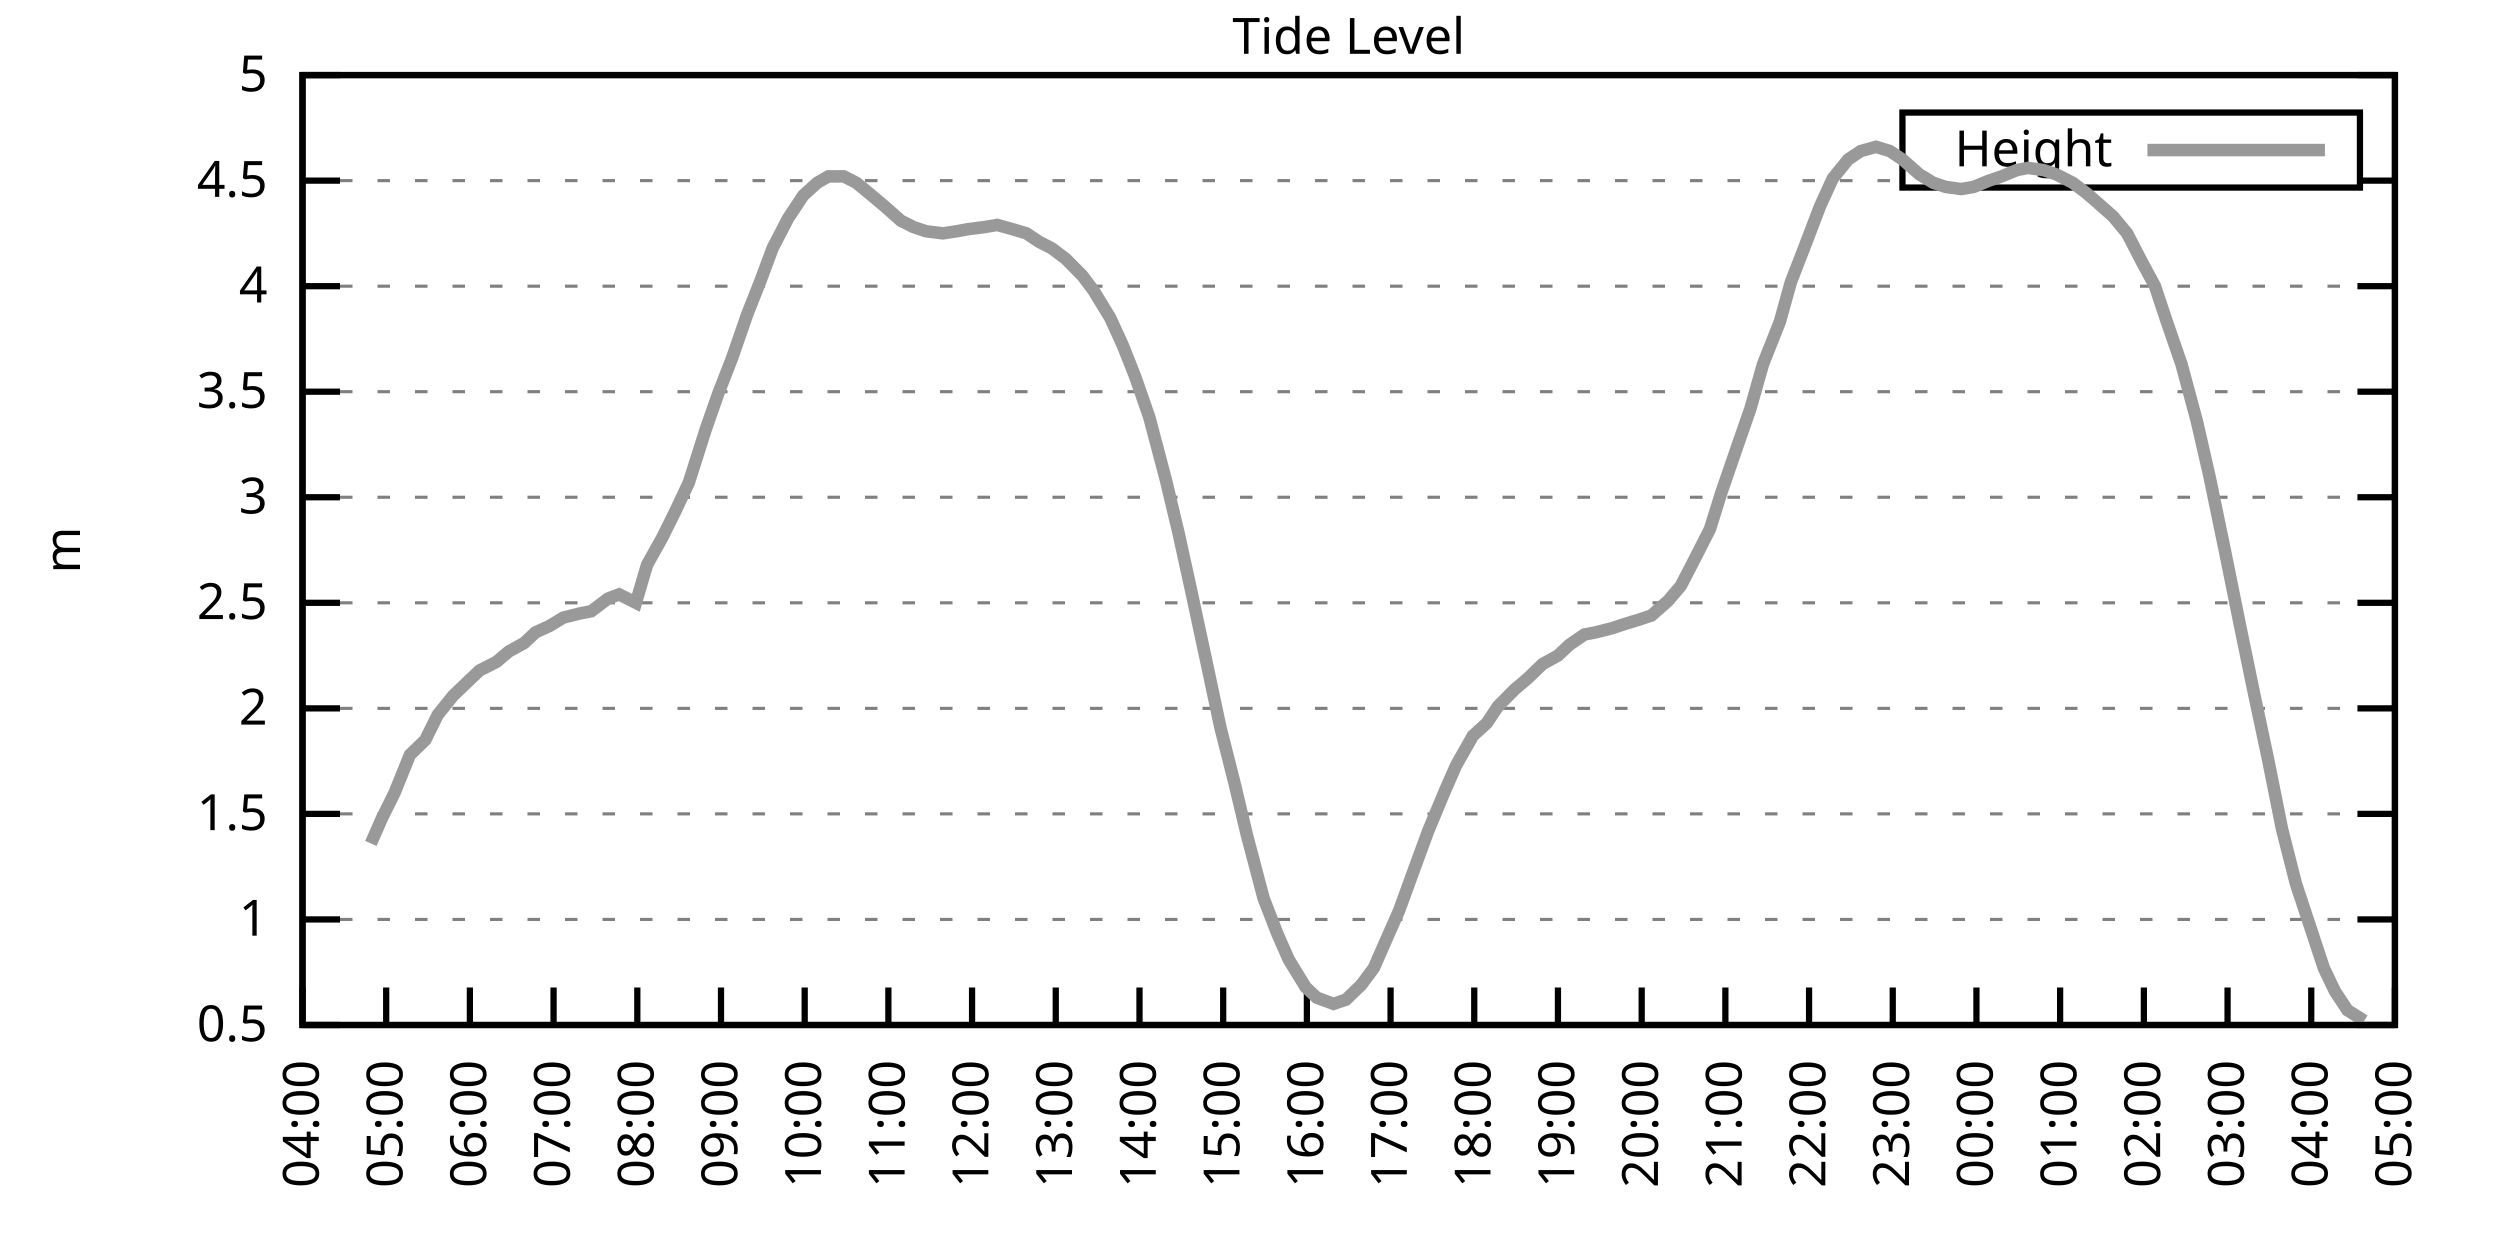
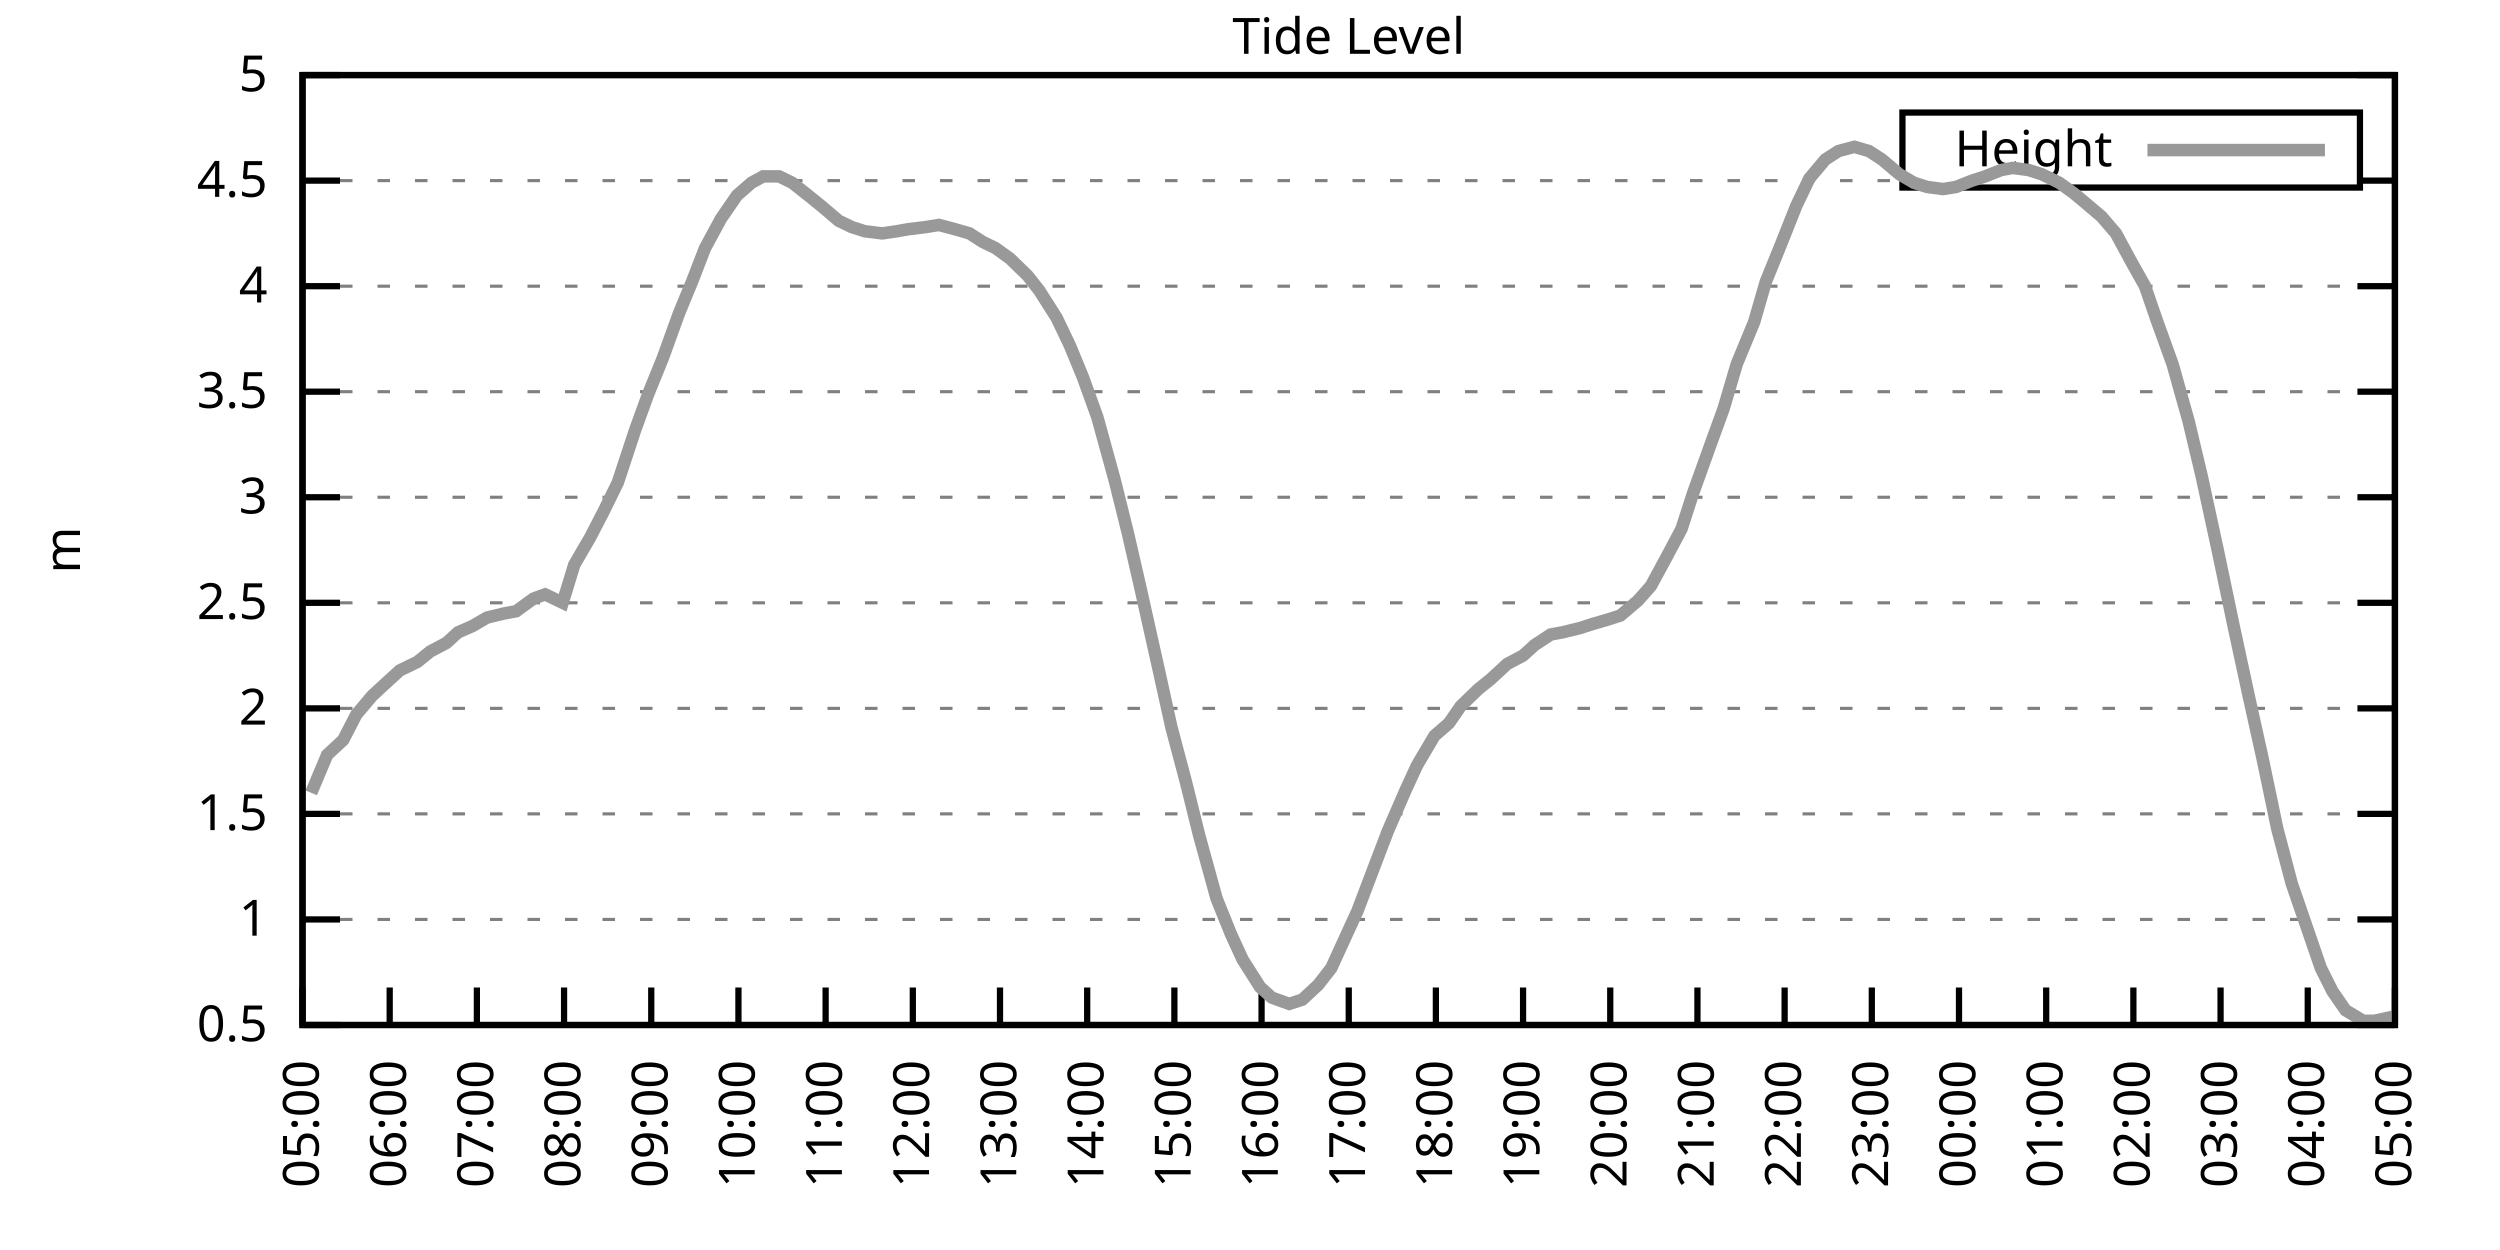
<svg xmlns="http://www.w3.org/2000/svg" xmlns:xlink="http://www.w3.org/1999/xlink" width="400" height="200" viewBox="0 0 400 200">
  <g id="gnuplot_canvas">
    <rect x="0" y="0" width="400" height="200" fill="none" />
    <defs>
      <circle id="gpDot" r="0.5" stroke-width="0.5" stroke="currentColor" />
      <path id="gpPt0" stroke-width="0.333" stroke="currentColor" d="M-1,0 h2 M0,-1 v2" />
      <path id="gpPt1" stroke-width="0.333" stroke="currentColor" d="M-1,-1 L1,1 M1,-1 L-1,1" />
      <path id="gpPt2" stroke-width="0.333" stroke="currentColor" d="M-1,0 L1,0 M0,-1 L0,1 M-1,-1 L1,1 M-1,1 L1,-1" />
      <rect id="gpPt3" stroke-width="0.333" stroke="currentColor" x="-1" y="-1" width="2" height="2" />
      <rect id="gpPt4" stroke-width="0.333" stroke="currentColor" fill="currentColor" x="-1" y="-1" width="2" height="2" />
      <circle id="gpPt5" stroke-width="0.333" stroke="currentColor" cx="0" cy="0" r="1" />
      <use xlink:href="#gpPt5" id="gpPt6" fill="currentColor" stroke="none" />
      <path id="gpPt7" stroke-width="0.333" stroke="currentColor" d="M0,-1.33 L-1.33,0.67 L1.33,0.67 z" />
      <use xlink:href="#gpPt7" id="gpPt8" fill="currentColor" stroke="none" />
      <use xlink:href="#gpPt7" id="gpPt9" stroke="currentColor" transform="rotate(180)" />
      <use xlink:href="#gpPt9" id="gpPt10" fill="currentColor" stroke="none" />
      <use xlink:href="#gpPt3" id="gpPt11" stroke="currentColor" transform="rotate(45)" />
      <use xlink:href="#gpPt11" id="gpPt12" fill="currentColor" stroke="none" />
      <path id="gpPt13" stroke-width="0.333" stroke="currentColor" d="M0,1.330 L1.265,0.411 L0.782,-1.067 L-0.782,-1.076 L-1.265,0.411 z" />
      <use xlink:href="#gpPt13" id="gpPt14" fill="currentColor" stroke="none" />
      <filter id="textbox" filterUnits="objectBoundingBox" x="0" y="0" height="1" width="1">
        <feFlood flood-color="white" flood-opacity="1" result="bgnd" />
        <feComposite in="SourceGraphic" in2="bgnd" operator="atop" />
      </filter>
      <filter id="greybox" filterUnits="objectBoundingBox" x="0" y="0" height="1" width="1">
        <feFlood flood-color="lightgrey" flood-opacity="1" result="grey" />
        <feComposite in="SourceGraphic" in2="grey" operator="atop" />
      </filter>
    </defs>
    <g fill="none" color="white" stroke="currentColor" stroke-width="1.00" stroke-linecap="butt" stroke-linejoin="miter">
</g>
    <g fill="none" color="black" stroke="currentColor" stroke-width="1.00" stroke-linecap="butt" stroke-linejoin="miter">
      <g stroke="none" shape-rendering="crispEdges">
        <polygon fill="rgb(255, 255, 255)" points="48.40,164.00 383.18,164.00 383.18,12.02 48.40,12.02 " />
      </g>
    </g>
    <g fill="none" color="black" stroke="currentColor" stroke-width="1.00" stroke-linecap="butt" stroke-linejoin="miter">
</g>
    <g fill="none" color="black" stroke="black" stroke-width="0.50" stroke-linecap="butt" stroke-linejoin="miter">
</g>
    <g fill="none" color="gray" stroke="currentColor" stroke-width="0.50" stroke-linecap="butt" stroke-linejoin="miter">
      <path stroke="gray" stroke-dasharray="2,4" class="gridline" d="M48.40,164.00 L383.19,164.00  " />
    </g>
    <g fill="none" color="gray" stroke="gray" stroke-width="1.00" stroke-linecap="butt" stroke-linejoin="miter">
</g>
    <g fill="none" color="black" stroke="currentColor" stroke-width="1.00" stroke-linecap="butt" stroke-linejoin="miter">
      <path stroke="black" d="M48.40,164.00 L54.40,164.00 M383.19,164.00 L377.19,164.00  " />
      <g transform="translate(42.80,166.60)" stroke="none" fill="black" font-family="Sans" font-size="8.00" text-anchor="end">
        <text>
          <tspan font-family="Sans"> 0.5</tspan>
        </text>
      </g>
    </g>
    <g fill="none" color="black" stroke="currentColor" stroke-width="1.00" stroke-linecap="butt" stroke-linejoin="miter">
</g>
    <g fill="none" color="black" stroke="black" stroke-width="0.50" stroke-linecap="butt" stroke-linejoin="miter">
</g>
    <g fill="none" color="gray" stroke="currentColor" stroke-width="0.50" stroke-linecap="butt" stroke-linejoin="miter">
      <path stroke="gray" stroke-dasharray="2,4" class="gridline" d="M48.40,147.11 L383.19,147.11  " />
    </g>
    <g fill="none" color="gray" stroke="gray" stroke-width="1.00" stroke-linecap="butt" stroke-linejoin="miter">
</g>
    <g fill="none" color="black" stroke="currentColor" stroke-width="1.00" stroke-linecap="butt" stroke-linejoin="miter">
      <path stroke="black" d="M48.40,147.11 L54.40,147.11 M383.19,147.11 L377.19,147.11  " />
      <g transform="translate(42.80,149.71)" stroke="none" fill="black" font-family="Sans" font-size="8.00" text-anchor="end">
        <text>
          <tspan font-family="Sans"> 1</tspan>
        </text>
      </g>
    </g>
    <g fill="none" color="black" stroke="currentColor" stroke-width="1.00" stroke-linecap="butt" stroke-linejoin="miter">
</g>
    <g fill="none" color="black" stroke="black" stroke-width="0.50" stroke-linecap="butt" stroke-linejoin="miter">
</g>
    <g fill="none" color="gray" stroke="currentColor" stroke-width="0.50" stroke-linecap="butt" stroke-linejoin="miter">
      <path stroke="gray" stroke-dasharray="2,4" class="gridline" d="M48.40,130.22 L383.19,130.22  " />
    </g>
    <g fill="none" color="gray" stroke="gray" stroke-width="1.00" stroke-linecap="butt" stroke-linejoin="miter">
</g>
    <g fill="none" color="black" stroke="currentColor" stroke-width="1.00" stroke-linecap="butt" stroke-linejoin="miter">
      <path stroke="black" d="M48.40,130.22 L54.40,130.22 M383.19,130.22 L377.19,130.22  " />
      <g transform="translate(42.80,132.82)" stroke="none" fill="black" font-family="Sans" font-size="8.00" text-anchor="end">
        <text>
          <tspan font-family="Sans"> 1.5</tspan>
        </text>
      </g>
    </g>
    <g fill="none" color="black" stroke="currentColor" stroke-width="1.00" stroke-linecap="butt" stroke-linejoin="miter">
</g>
    <g fill="none" color="black" stroke="black" stroke-width="0.50" stroke-linecap="butt" stroke-linejoin="miter">
</g>
    <g fill="none" color="gray" stroke="currentColor" stroke-width="0.50" stroke-linecap="butt" stroke-linejoin="miter">
      <path stroke="gray" stroke-dasharray="2,4" class="gridline" d="M48.40,113.34 L383.19,113.34  " />
    </g>
    <g fill="none" color="gray" stroke="gray" stroke-width="1.00" stroke-linecap="butt" stroke-linejoin="miter">
</g>
    <g fill="none" color="black" stroke="currentColor" stroke-width="1.00" stroke-linecap="butt" stroke-linejoin="miter">
      <path stroke="black" d="M48.40,113.34 L54.40,113.34 M383.19,113.34 L377.19,113.34  " />
      <g transform="translate(42.80,115.94)" stroke="none" fill="black" font-family="Sans" font-size="8.00" text-anchor="end">
        <text>
          <tspan font-family="Sans"> 2</tspan>
        </text>
      </g>
    </g>
    <g fill="none" color="black" stroke="currentColor" stroke-width="1.00" stroke-linecap="butt" stroke-linejoin="miter">
</g>
    <g fill="none" color="black" stroke="black" stroke-width="0.50" stroke-linecap="butt" stroke-linejoin="miter">
</g>
    <g fill="none" color="gray" stroke="currentColor" stroke-width="0.50" stroke-linecap="butt" stroke-linejoin="miter">
      <path stroke="gray" stroke-dasharray="2,4" class="gridline" d="M48.40,96.45 L383.19,96.45  " />
    </g>
    <g fill="none" color="gray" stroke="gray" stroke-width="1.00" stroke-linecap="butt" stroke-linejoin="miter">
</g>
    <g fill="none" color="black" stroke="currentColor" stroke-width="1.00" stroke-linecap="butt" stroke-linejoin="miter">
      <path stroke="black" d="M48.40,96.45 L54.40,96.45 M383.19,96.45 L377.19,96.45  " />
      <g transform="translate(42.80,99.05)" stroke="none" fill="black" font-family="Sans" font-size="8.00" text-anchor="end">
        <text>
          <tspan font-family="Sans"> 2.5</tspan>
        </text>
      </g>
    </g>
    <g fill="none" color="black" stroke="currentColor" stroke-width="1.00" stroke-linecap="butt" stroke-linejoin="miter">
</g>
    <g fill="none" color="black" stroke="black" stroke-width="0.50" stroke-linecap="butt" stroke-linejoin="miter">
</g>
    <g fill="none" color="gray" stroke="currentColor" stroke-width="0.50" stroke-linecap="butt" stroke-linejoin="miter">
      <path stroke="gray" stroke-dasharray="2,4" class="gridline" d="M48.40,79.56 L383.19,79.56  " />
    </g>
    <g fill="none" color="gray" stroke="gray" stroke-width="1.00" stroke-linecap="butt" stroke-linejoin="miter">
</g>
    <g fill="none" color="black" stroke="currentColor" stroke-width="1.00" stroke-linecap="butt" stroke-linejoin="miter">
      <path stroke="black" d="M48.40,79.56 L54.40,79.56 M383.19,79.56 L377.19,79.56  " />
      <g transform="translate(42.80,82.16)" stroke="none" fill="black" font-family="Sans" font-size="8.00" text-anchor="end">
        <text>
          <tspan font-family="Sans"> 3</tspan>
        </text>
      </g>
    </g>
    <g fill="none" color="black" stroke="currentColor" stroke-width="1.00" stroke-linecap="butt" stroke-linejoin="miter">
</g>
    <g fill="none" color="black" stroke="black" stroke-width="0.50" stroke-linecap="butt" stroke-linejoin="miter">
</g>
    <g fill="none" color="gray" stroke="currentColor" stroke-width="0.50" stroke-linecap="butt" stroke-linejoin="miter">
      <path stroke="gray" stroke-dasharray="2,4" class="gridline" d="M48.40,62.67 L383.19,62.67  " />
    </g>
    <g fill="none" color="gray" stroke="gray" stroke-width="1.00" stroke-linecap="butt" stroke-linejoin="miter">
</g>
    <g fill="none" color="black" stroke="currentColor" stroke-width="1.00" stroke-linecap="butt" stroke-linejoin="miter">
      <path stroke="black" d="M48.40,62.67 L54.40,62.67 M383.19,62.67 L377.19,62.67  " />
      <g transform="translate(42.80,65.27)" stroke="none" fill="black" font-family="Sans" font-size="8.00" text-anchor="end">
        <text>
          <tspan font-family="Sans"> 3.5</tspan>
        </text>
      </g>
    </g>
    <g fill="none" color="black" stroke="currentColor" stroke-width="1.00" stroke-linecap="butt" stroke-linejoin="miter">
</g>
    <g fill="none" color="black" stroke="black" stroke-width="0.50" stroke-linecap="butt" stroke-linejoin="miter">
</g>
    <g fill="none" color="gray" stroke="currentColor" stroke-width="0.50" stroke-linecap="butt" stroke-linejoin="miter">
      <path stroke="gray" stroke-dasharray="2,4" class="gridline" d="M48.40,45.79 L383.19,45.79  " />
    </g>
    <g fill="none" color="gray" stroke="gray" stroke-width="1.00" stroke-linecap="butt" stroke-linejoin="miter">
</g>
    <g fill="none" color="black" stroke="currentColor" stroke-width="1.00" stroke-linecap="butt" stroke-linejoin="miter">
      <path stroke="black" d="M48.40,45.79 L54.40,45.79 M383.19,45.79 L377.19,45.79  " />
      <g transform="translate(42.80,48.39)" stroke="none" fill="black" font-family="Sans" font-size="8.00" text-anchor="end">
        <text>
          <tspan font-family="Sans"> 4</tspan>
        </text>
      </g>
    </g>
    <g fill="none" color="black" stroke="currentColor" stroke-width="1.00" stroke-linecap="butt" stroke-linejoin="miter">
</g>
    <g fill="none" color="black" stroke="black" stroke-width="0.50" stroke-linecap="butt" stroke-linejoin="miter">
</g>
    <g fill="none" color="gray" stroke="currentColor" stroke-width="0.50" stroke-linecap="butt" stroke-linejoin="miter">
      <path stroke="gray" stroke-dasharray="2,4" class="gridline" d="M48.40,28.90 L304.39,28.90 M377.59,28.90 L383.19,28.90  " />
    </g>
    <g fill="none" color="gray" stroke="gray" stroke-width="1.00" stroke-linecap="butt" stroke-linejoin="miter">
</g>
    <g fill="none" color="black" stroke="currentColor" stroke-width="1.00" stroke-linecap="butt" stroke-linejoin="miter">
      <path stroke="black" d="M48.40,28.90 L54.40,28.90 M383.19,28.90 L377.19,28.90  " />
      <g transform="translate(42.80,31.50)" stroke="none" fill="black" font-family="Sans" font-size="8.00" text-anchor="end">
        <text>
          <tspan font-family="Sans"> 4.5</tspan>
        </text>
      </g>
    </g>
    <g fill="none" color="black" stroke="currentColor" stroke-width="1.00" stroke-linecap="butt" stroke-linejoin="miter">
</g>
    <g fill="none" color="black" stroke="black" stroke-width="0.50" stroke-linecap="butt" stroke-linejoin="miter">
</g>
    <g fill="none" color="gray" stroke="currentColor" stroke-width="0.50" stroke-linecap="butt" stroke-linejoin="miter">
      <path stroke="gray" stroke-dasharray="2,4" class="gridline" d="M48.40,12.01 L383.19,12.01  " />
    </g>
    <g fill="none" color="gray" stroke="gray" stroke-width="1.00" stroke-linecap="butt" stroke-linejoin="miter">
</g>
    <g fill="none" color="black" stroke="currentColor" stroke-width="1.00" stroke-linecap="butt" stroke-linejoin="miter">
      <path stroke="black" d="M48.40,12.01 L54.40,12.01 M383.19,12.01 L377.19,12.01  " />
      <g transform="translate(42.80,14.61)" stroke="none" fill="black" font-family="Sans" font-size="8.00" text-anchor="end">
        <text>
          <tspan font-family="Sans"> 5</tspan>
        </text>
      </g>
    </g>
    <g fill="none" color="black" stroke="currentColor" stroke-width="1.00" stroke-linecap="butt" stroke-linejoin="miter">
      <path stroke="black" d="M48.40,164.00 L48.40,158.00  " />
      <g transform="translate(51.00,169.60) rotate(270.00)" stroke="none" fill="black" font-family="Sans" font-size="8.00" text-anchor="end">
        <text>
-           <tspan font-family="Sans">04:00</tspan>
-         </text>
-       </g>
-     </g>
-     <g fill="none" color="black" stroke="currentColor" stroke-width="1.00" stroke-linecap="butt" stroke-linejoin="miter">
-       <path stroke="black" d="M61.79,164.00 L61.79,158.00  " />
-       <g transform="translate(64.39,169.60) rotate(270.00)" stroke="none" fill="black" font-family="Sans" font-size="8.00" text-anchor="end">
-         <text>
          <tspan font-family="Sans">05:00</tspan>
        </text>
      </g>
    </g>
    <g fill="none" color="black" stroke="currentColor" stroke-width="1.00" stroke-linecap="butt" stroke-linejoin="miter">
-       <path stroke="black" d="M75.18,164.00 L75.18,158.00  " />
-       <g transform="translate(77.78,169.60) rotate(270.00)" stroke="none" fill="black" font-family="Sans" font-size="8.00" text-anchor="end">
+       <path stroke="black" d="M62.35,164.00 L62.35,158.00  " />
+       <g transform="translate(64.95,169.60) rotate(270.00)" stroke="none" fill="black" font-family="Sans" font-size="8.00" text-anchor="end">
        <text>
          <tspan font-family="Sans">06:00</tspan>
        </text>
      </g>
    </g>
    <g fill="none" color="black" stroke="currentColor" stroke-width="1.00" stroke-linecap="butt" stroke-linejoin="miter">
-       <path stroke="black" d="M88.57,164.00 L88.57,158.00  " />
-       <g transform="translate(91.17,169.60) rotate(270.00)" stroke="none" fill="black" font-family="Sans" font-size="8.00" text-anchor="end">
+       <path stroke="black" d="M76.30,164.00 L76.30,158.00  " />
+       <g transform="translate(78.90,169.60) rotate(270.00)" stroke="none" fill="black" font-family="Sans" font-size="8.00" text-anchor="end">
        <text>
          <tspan font-family="Sans">07:00</tspan>
        </text>
      </g>
    </g>
    <g fill="none" color="black" stroke="currentColor" stroke-width="1.00" stroke-linecap="butt" stroke-linejoin="miter">
-       <path stroke="black" d="M101.97,164.00 L101.97,158.00  " />
-       <g transform="translate(104.57,169.60) rotate(270.00)" stroke="none" fill="black" font-family="Sans" font-size="8.00" text-anchor="end">
+       <path stroke="black" d="M90.25,164.00 L90.25,158.00  " />
+       <g transform="translate(92.85,169.60) rotate(270.00)" stroke="none" fill="black" font-family="Sans" font-size="8.00" text-anchor="end">
        <text>
          <tspan font-family="Sans">08:00</tspan>
        </text>
      </g>
    </g>
    <g fill="none" color="black" stroke="currentColor" stroke-width="1.00" stroke-linecap="butt" stroke-linejoin="miter">
-       <path stroke="black" d="M115.36,164.00 L115.36,158.00  " />
-       <g transform="translate(117.96,169.60) rotate(270.00)" stroke="none" fill="black" font-family="Sans" font-size="8.00" text-anchor="end">
+       <path stroke="black" d="M104.20,164.00 L104.20,158.00  " />
+       <g transform="translate(106.80,169.60) rotate(270.00)" stroke="none" fill="black" font-family="Sans" font-size="8.00" text-anchor="end">
        <text>
          <tspan font-family="Sans">09:00</tspan>
        </text>
      </g>
    </g>
    <g fill="none" color="black" stroke="currentColor" stroke-width="1.00" stroke-linecap="butt" stroke-linejoin="miter">
-       <path stroke="black" d="M128.75,164.00 L128.75,158.00  " />
-       <g transform="translate(131.35,169.60) rotate(270.00)" stroke="none" fill="black" font-family="Sans" font-size="8.00" text-anchor="end">
+       <path stroke="black" d="M118.15,164.00 L118.15,158.00  " />
+       <g transform="translate(120.75,169.60) rotate(270.00)" stroke="none" fill="black" font-family="Sans" font-size="8.00" text-anchor="end">
        <text>
          <tspan font-family="Sans">10:00</tspan>
        </text>
      </g>
    </g>
    <g fill="none" color="black" stroke="currentColor" stroke-width="1.00" stroke-linecap="butt" stroke-linejoin="miter">
-       <path stroke="black" d="M142.14,164.00 L142.14,158.00  " />
-       <g transform="translate(144.74,169.60) rotate(270.00)" stroke="none" fill="black" font-family="Sans" font-size="8.00" text-anchor="end">
+       <path stroke="black" d="M132.10,164.00 L132.10,158.00  " />
+       <g transform="translate(134.70,169.60) rotate(270.00)" stroke="none" fill="black" font-family="Sans" font-size="8.00" text-anchor="end">
        <text>
          <tspan font-family="Sans">11:00</tspan>
        </text>
      </g>
    </g>
    <g fill="none" color="black" stroke="currentColor" stroke-width="1.00" stroke-linecap="butt" stroke-linejoin="miter">
-       <path stroke="black" d="M155.53,164.00 L155.53,158.00  " />
-       <g transform="translate(158.13,169.60) rotate(270.00)" stroke="none" fill="black" font-family="Sans" font-size="8.00" text-anchor="end">
+       <path stroke="black" d="M146.05,164.00 L146.05,158.00  " />
+       <g transform="translate(148.65,169.60) rotate(270.00)" stroke="none" fill="black" font-family="Sans" font-size="8.00" text-anchor="end">
        <text>
          <tspan font-family="Sans">12:00</tspan>
        </text>
      </g>
    </g>
    <g fill="none" color="black" stroke="currentColor" stroke-width="1.00" stroke-linecap="butt" stroke-linejoin="miter">
-       <path stroke="black" d="M168.92,164.00 L168.92,158.00  " />
-       <g transform="translate(171.52,169.60) rotate(270.00)" stroke="none" fill="black" font-family="Sans" font-size="8.00" text-anchor="end">
+       <path stroke="black" d="M160.00,164.00 L160.00,158.00  " />
+       <g transform="translate(162.60,169.60) rotate(270.00)" stroke="none" fill="black" font-family="Sans" font-size="8.00" text-anchor="end">
        <text>
          <tspan font-family="Sans">13:00</tspan>
        </text>
      </g>
    </g>
    <g fill="none" color="black" stroke="currentColor" stroke-width="1.00" stroke-linecap="butt" stroke-linejoin="miter">
-       <path stroke="black" d="M182.32,164.00 L182.32,158.00  " />
-       <g transform="translate(184.92,169.60) rotate(270.00)" stroke="none" fill="black" font-family="Sans" font-size="8.00" text-anchor="end">
+       <path stroke="black" d="M173.95,164.00 L173.95,158.00  " />
+       <g transform="translate(176.55,169.60) rotate(270.00)" stroke="none" fill="black" font-family="Sans" font-size="8.00" text-anchor="end">
        <text>
          <tspan font-family="Sans">14:00</tspan>
        </text>
      </g>
    </g>
    <g fill="none" color="black" stroke="currentColor" stroke-width="1.00" stroke-linecap="butt" stroke-linejoin="miter">
-       <path stroke="black" d="M195.71,164.00 L195.71,158.00  " />
-       <g transform="translate(198.31,169.60) rotate(270.00)" stroke="none" fill="black" font-family="Sans" font-size="8.00" text-anchor="end">
+       <path stroke="black" d="M187.90,164.00 L187.90,158.00  " />
+       <g transform="translate(190.50,169.60) rotate(270.00)" stroke="none" fill="black" font-family="Sans" font-size="8.00" text-anchor="end">
        <text>
          <tspan font-family="Sans">15:00</tspan>
        </text>
      </g>
    </g>
    <g fill="none" color="black" stroke="currentColor" stroke-width="1.00" stroke-linecap="butt" stroke-linejoin="miter">
-       <path stroke="black" d="M209.10,164.00 L209.10,158.00  " />
-       <g transform="translate(211.70,169.60) rotate(270.00)" stroke="none" fill="black" font-family="Sans" font-size="8.00" text-anchor="end">
+       <path stroke="black" d="M201.85,164.00 L201.85,158.00  " />
+       <g transform="translate(204.45,169.60) rotate(270.00)" stroke="none" fill="black" font-family="Sans" font-size="8.00" text-anchor="end">
        <text>
          <tspan font-family="Sans">16:00</tspan>
        </text>
      </g>
    </g>
    <g fill="none" color="black" stroke="currentColor" stroke-width="1.00" stroke-linecap="butt" stroke-linejoin="miter">
-       <path stroke="black" d="M222.49,164.00 L222.49,158.00  " />
-       <g transform="translate(225.09,169.60) rotate(270.00)" stroke="none" fill="black" font-family="Sans" font-size="8.00" text-anchor="end">
+       <path stroke="black" d="M215.80,164.00 L215.80,158.00  " />
+       <g transform="translate(218.40,169.60) rotate(270.00)" stroke="none" fill="black" font-family="Sans" font-size="8.00" text-anchor="end">
        <text>
          <tspan font-family="Sans">17:00</tspan>
        </text>
      </g>
    </g>
    <g fill="none" color="black" stroke="currentColor" stroke-width="1.00" stroke-linecap="butt" stroke-linejoin="miter">
-       <path stroke="black" d="M235.88,164.00 L235.88,158.00  " />
-       <g transform="translate(238.48,169.60) rotate(270.00)" stroke="none" fill="black" font-family="Sans" font-size="8.00" text-anchor="end">
+       <path stroke="black" d="M229.74,164.00 L229.74,158.00  " />
+       <g transform="translate(232.34,169.60) rotate(270.00)" stroke="none" fill="black" font-family="Sans" font-size="8.00" text-anchor="end">
        <text>
          <tspan font-family="Sans">18:00</tspan>
        </text>
      </g>
    </g>
    <g fill="none" color="black" stroke="currentColor" stroke-width="1.00" stroke-linecap="butt" stroke-linejoin="miter">
-       <path stroke="black" d="M249.27,164.00 L249.27,158.00  " />
-       <g transform="translate(251.87,169.60) rotate(270.00)" stroke="none" fill="black" font-family="Sans" font-size="8.00" text-anchor="end">
+       <path stroke="black" d="M243.69,164.00 L243.69,158.00  " />
+       <g transform="translate(246.29,169.60) rotate(270.00)" stroke="none" fill="black" font-family="Sans" font-size="8.00" text-anchor="end">
        <text>
          <tspan font-family="Sans">19:00</tspan>
        </text>
      </g>
    </g>
    <g fill="none" color="black" stroke="currentColor" stroke-width="1.00" stroke-linecap="butt" stroke-linejoin="miter">
-       <path stroke="black" d="M262.67,164.00 L262.67,158.00  " />
-       <g transform="translate(265.27,169.60) rotate(270.00)" stroke="none" fill="black" font-family="Sans" font-size="8.00" text-anchor="end">
+       <path stroke="black" d="M257.64,164.00 L257.64,158.00  " />
+       <g transform="translate(260.24,169.60) rotate(270.00)" stroke="none" fill="black" font-family="Sans" font-size="8.00" text-anchor="end">
        <text>
          <tspan font-family="Sans">20:00</tspan>
        </text>
      </g>
    </g>
    <g fill="none" color="black" stroke="currentColor" stroke-width="1.00" stroke-linecap="butt" stroke-linejoin="miter">
-       <path stroke="black" d="M276.06,164.00 L276.06,158.00  " />
-       <g transform="translate(278.66,169.60) rotate(270.00)" stroke="none" fill="black" font-family="Sans" font-size="8.00" text-anchor="end">
+       <path stroke="black" d="M271.59,164.00 L271.59,158.00  " />
+       <g transform="translate(274.19,169.60) rotate(270.00)" stroke="none" fill="black" font-family="Sans" font-size="8.00" text-anchor="end">
        <text>
          <tspan font-family="Sans">21:00</tspan>
        </text>
      </g>
    </g>
    <g fill="none" color="black" stroke="currentColor" stroke-width="1.00" stroke-linecap="butt" stroke-linejoin="miter">
-       <path stroke="black" d="M289.45,164.00 L289.45,158.00  " />
-       <g transform="translate(292.05,169.60) rotate(270.00)" stroke="none" fill="black" font-family="Sans" font-size="8.00" text-anchor="end">
+       <path stroke="black" d="M285.54,164.00 L285.54,158.00  " />
+       <g transform="translate(288.14,169.60) rotate(270.00)" stroke="none" fill="black" font-family="Sans" font-size="8.00" text-anchor="end">
        <text>
          <tspan font-family="Sans">22:00</tspan>
        </text>
      </g>
    </g>
    <g fill="none" color="black" stroke="currentColor" stroke-width="1.00" stroke-linecap="butt" stroke-linejoin="miter">
-       <path stroke="black" d="M302.84,164.00 L302.84,158.00  " />
-       <g transform="translate(305.44,169.60) rotate(270.00)" stroke="none" fill="black" font-family="Sans" font-size="8.00" text-anchor="end">
+       <path stroke="black" d="M299.49,164.00 L299.49,158.00  " />
+       <g transform="translate(302.09,169.60) rotate(270.00)" stroke="none" fill="black" font-family="Sans" font-size="8.00" text-anchor="end">
        <text>
          <tspan font-family="Sans">23:00</tspan>
        </text>
      </g>
    </g>
    <g fill="none" color="black" stroke="currentColor" stroke-width="1.00" stroke-linecap="butt" stroke-linejoin="miter">
-       <path stroke="black" d="M316.23,164.00 L316.23,158.00  " />
-       <g transform="translate(318.83,169.60) rotate(270.00)" stroke="none" fill="black" font-family="Sans" font-size="8.00" text-anchor="end">
+       <path stroke="black" d="M313.44,164.00 L313.44,158.00  " />
+       <g transform="translate(316.04,169.60) rotate(270.00)" stroke="none" fill="black" font-family="Sans" font-size="8.00" text-anchor="end">
        <text>
          <tspan font-family="Sans">00:00</tspan>
        </text>
      </g>
    </g>
    <g fill="none" color="black" stroke="currentColor" stroke-width="1.00" stroke-linecap="butt" stroke-linejoin="miter">
-       <path stroke="black" d="M329.62,164.00 L329.62,158.00  " />
-       <g transform="translate(332.22,169.60) rotate(270.00)" stroke="none" fill="black" font-family="Sans" font-size="8.00" text-anchor="end">
+       <path stroke="black" d="M327.39,164.00 L327.39,158.00  " />
+       <g transform="translate(329.99,169.60) rotate(270.00)" stroke="none" fill="black" font-family="Sans" font-size="8.00" text-anchor="end">
        <text>
          <tspan font-family="Sans">01:00</tspan>
        </text>
      </g>
    </g>
    <g fill="none" color="black" stroke="currentColor" stroke-width="1.00" stroke-linecap="butt" stroke-linejoin="miter">
-       <path stroke="black" d="M343.02,164.00 L343.02,158.00  " />
-       <g transform="translate(345.62,169.60) rotate(270.00)" stroke="none" fill="black" font-family="Sans" font-size="8.00" text-anchor="end">
+       <path stroke="black" d="M341.34,164.00 L341.34,158.00  " />
+       <g transform="translate(343.94,169.60) rotate(270.00)" stroke="none" fill="black" font-family="Sans" font-size="8.00" text-anchor="end">
        <text>
          <tspan font-family="Sans">02:00</tspan>
        </text>
      </g>
    </g>
    <g fill="none" color="black" stroke="currentColor" stroke-width="1.00" stroke-linecap="butt" stroke-linejoin="miter">
-       <path stroke="black" d="M356.41,164.00 L356.41,158.00  " />
-       <g transform="translate(359.01,169.60) rotate(270.00)" stroke="none" fill="black" font-family="Sans" font-size="8.00" text-anchor="end">
+       <path stroke="black" d="M355.29,164.00 L355.29,158.00  " />
+       <g transform="translate(357.89,169.60) rotate(270.00)" stroke="none" fill="black" font-family="Sans" font-size="8.00" text-anchor="end">
        <text>
          <tspan font-family="Sans">03:00</tspan>
        </text>
      </g>
    </g>
    <g fill="none" color="black" stroke="currentColor" stroke-width="1.00" stroke-linecap="butt" stroke-linejoin="miter">
-       <path stroke="black" d="M369.80,164.00 L369.80,158.00  " />
-       <g transform="translate(372.40,169.60) rotate(270.00)" stroke="none" fill="black" font-family="Sans" font-size="8.00" text-anchor="end">
+       <path stroke="black" d="M369.24,164.00 L369.24,158.00  " />
+       <g transform="translate(371.84,169.60) rotate(270.00)" stroke="none" fill="black" font-family="Sans" font-size="8.00" text-anchor="end">
        <text>
          <tspan font-family="Sans">04:00</tspan>
        </text>
      </g>
    </g>
    <g fill="none" color="black" stroke="currentColor" stroke-width="1.00" stroke-linecap="butt" stroke-linejoin="miter">
      <path stroke="black" d="M383.19,164.00 L383.19,158.00  " />
      <g transform="translate(385.79,169.60) rotate(270.00)" stroke="none" fill="black" font-family="Sans" font-size="8.00" text-anchor="end">
        <text>
          <tspan font-family="Sans">05:00</tspan>
        </text>
      </g>
    </g>
    <g fill="none" color="black" stroke="currentColor" stroke-width="1.00" stroke-linecap="butt" stroke-linejoin="miter">
</g>
    <g fill="none" color="black" stroke="currentColor" stroke-width="1.00" stroke-linecap="butt" stroke-linejoin="miter">
      <path stroke="black" d="M48.40,12.01 L48.40,164.00 L383.19,164.00 L383.19,12.01 L48.40,12.01 Z  " />
    </g>
    <g fill="none" color="black" stroke="currentColor" stroke-width="1.00" stroke-linecap="butt" stroke-linejoin="miter">
</g>
    <g fill="none" color="black" stroke="currentColor" stroke-width="1.00" stroke-linecap="butt" stroke-linejoin="miter">
      <path stroke="black" d="M304.39,30.01 L304.39,18.01 L377.59,18.01 L377.59,30.01 L304.39,30.01 Z  " />
    </g>
    <g id="Tide_level_plot_1">
      <g fill="none" color="white" stroke="black" stroke-width="2.00" stroke-linecap="butt" stroke-linejoin="miter">
</g>
      <g fill="none" color="black" stroke="currentColor" stroke-width="2.00" stroke-linecap="butt" stroke-linejoin="miter">
        <g transform="translate(337.99,26.61)" stroke="none" fill="black" font-family="Sans" font-size="8.00" text-anchor="end">
          <text>
            <tspan font-family="Sans">Height</tspan>
          </text>
        </g>
      </g>
      <g fill="none" color="black" stroke="currentColor" stroke-width="2.00" stroke-linecap="butt" stroke-linejoin="miter">
-         <path stroke="rgb(153, 153, 153)" d="M343.59,24.01 L371.99,24.01 M59.34,134.95 L61.12,130.90 L63.13,126.85 L65.59,120.77 L68.04,118.40 L70.05,114.35   L72.50,111.31 L74.96,108.95 L76.75,107.26 L79.42,105.91 L81.43,104.22 L83.89,102.87 L85.67,101.18 L87.91,100.16   L90.14,98.81 L92.82,98.14 L94.60,97.80 L97.28,95.77 L99.06,95.10 L101.74,96.45 L103.53,90.37 L105.98,85.98   L107.99,81.93 L110.22,77.20 L112.90,68.75 L114.91,63.01 L117.14,57.27 L119.60,50.18 L121.61,45.11 L123.62,39.71   L126.07,34.98 L128.53,31.26 L130.76,29.24 L132.54,28.22 L135.00,28.22 L137.01,29.24 L139.46,31.26 L141.47,32.95   L144.15,35.32 L146.16,36.33 L148.17,37.00 L150.85,37.34 L153.08,37.00 L154.86,36.67 L157.54,36.33 L159.55,35.99   L162.01,36.67 L164.24,37.34 L166.25,38.69 L168.25,39.71 L170.49,41.39 L173.17,44.10 L174.95,46.46 L177.63,50.85   L179.64,55.24 L181.65,60.31 L183.88,66.73 L186.56,76.86 L188.57,85.30 L190.57,94.42 L193.25,106.92 L195.26,116.38   L197.49,125.16 L199.50,133.60 L202.18,143.73 L204.41,149.48 L206.20,153.53 L208.88,157.92 L210.66,159.61 L213.34,160.62   L215.35,159.95 L217.80,157.58 L219.81,154.88 L222.04,149.81 L223.83,145.76 L226.29,139.01 L228.52,132.93 L231.20,126.51   L232.98,122.46 L235.66,117.73 L237.89,115.70 L239.68,113.00 L242.36,110.30 L244.36,108.61 L246.82,106.24 L249.27,104.89   L251.06,103.20 L253.51,101.52 L255.30,101.18 L257.98,100.50 L259.99,99.83 L262.22,99.15 L264.23,98.48 L266.91,96.11   L268.92,93.75 L271.37,89.02 L273.60,84.63 L275.39,78.89 L278.07,71.12 L280.07,65.38 L282.08,58.28 L284.76,51.53   L286.55,45.11 L288.78,39.37 L291.23,32.95 L293.24,28.56 L295.70,25.52 L297.71,24.17 L300.16,23.49 L302.39,24.17   L304.40,25.52 L307.08,27.88 L309.31,29.24 L311.32,29.91 L313.78,30.25 L315.79,29.91 L318.24,28.90 L320.25,28.22   L322.70,27.21 L324.49,26.87 L326.95,27.21 L328.95,27.88 L331.63,29.24 L333.86,30.92 L335.43,32.28 L338.10,34.64   L340.34,37.34 L342.79,42.07 L344.80,45.79 L346.59,51.19 L349.04,58.28 L351.50,67.40 L353.51,76.18 L355.96,88.00   L358.42,100.16 L360.65,110.97 L362.88,121.44 L365.11,132.59 L367.34,141.37 L369.58,148.13 L371.81,154.88 L373.59,158.60   L375.60,161.64 L378.28,163.32  " />
+         <path stroke="rgb(153, 153, 153)" d="M343.59,24.01 L371.99,24.01 M49.79,126.85 L52.35,120.77 L54.91,118.40 L57.00,114.35 L59.56,111.31 L62.12,108.95   L63.98,107.26 L66.77,105.91 L68.86,104.22 L71.42,102.87 L73.28,101.18 L75.60,100.16 L77.93,98.81 L80.72,98.14   L82.58,97.80 L85.37,95.77 L87.23,95.10 L90.02,96.45 L91.88,90.37 L94.43,85.98 L96.53,81.93 L98.85,77.20   L101.64,68.75 L103.73,63.01 L106.06,57.27 L108.62,50.18 L110.71,45.11 L112.80,39.71 L115.36,34.98 L117.92,31.26   L120.24,29.24 L122.10,28.22 L124.66,28.22 L126.75,29.24 L129.31,31.26 L131.40,32.95 L134.19,35.32 L136.28,36.33   L138.37,37.00 L141.16,37.34 L143.49,37.00 L145.35,36.67 L148.14,36.33 L150.23,35.99 L152.79,36.67 L155.11,37.34   L157.21,38.69 L159.30,39.71 L161.62,41.39 L164.41,44.10 L166.27,46.46 L169.06,50.85 L171.16,55.24 L173.25,60.31   L175.57,66.73 L178.36,76.86 L180.46,85.30 L182.55,94.42 L185.34,106.92 L187.43,116.38 L189.76,125.16 L191.85,133.60   L194.64,143.73 L196.96,149.48 L198.82,153.53 L201.61,157.92 L203.47,159.61 L206.26,160.62 L208.36,159.95 L210.91,157.58   L213.01,154.88 L215.33,149.81 L217.19,145.76 L219.75,139.01 L222.07,132.93 L224.86,126.51 L226.72,122.46 L229.51,117.73   L231.84,115.70 L233.70,113.00 L236.49,110.30 L238.58,108.61 L241.14,106.24 L243.69,104.89 L245.55,103.20 L248.11,101.52   L249.97,101.18 L252.76,100.50 L254.85,99.83 L257.18,99.15 L259.27,98.48 L262.06,96.11 L264.15,93.75 L266.71,89.02   L269.04,84.63 L270.90,78.89 L273.69,71.12 L275.78,65.38 L277.87,58.28 L280.66,51.53 L282.52,45.11 L284.85,39.37   L287.40,32.95 L289.50,28.56 L292.05,25.52 L294.15,24.17 L296.70,23.49 L299.03,24.17 L301.12,25.52 L303.91,27.88   L306.23,29.24 L308.33,29.91 L310.88,30.25 L312.98,29.91 L315.53,28.90 L317.63,28.22 L320.18,27.21 L322.04,26.87   L324.60,27.21 L326.69,27.88 L329.48,29.24 L331.81,30.92 L333.44,32.28 L336.23,34.64 L338.55,37.34 L341.11,42.07   L343.20,45.79 L345.06,51.19 L347.62,58.28 L350.18,67.40 L352.27,76.18 L354.83,88.00 L357.38,100.16 L359.71,110.97   L362.03,121.44 L364.36,132.59 L366.68,141.37 L369.01,148.13 L371.33,154.88 L373.19,158.60 L375.29,161.64 L378.08,163.32   L379.94,163.32 L382.96,162.65  " />
      </g>
    </g>
    <g fill="none" color="black" stroke="currentColor" stroke-width="2.00" stroke-linecap="butt" stroke-linejoin="miter">
</g>
    <g fill="none" color="black" stroke="black" stroke-width="1.00" stroke-linecap="butt" stroke-linejoin="miter">
</g>
    <g fill="none" color="black" stroke="currentColor" stroke-width="1.00" stroke-linecap="butt" stroke-linejoin="miter">
      <path stroke="black" d="M48.40,12.01 L48.40,164.00 L383.19,164.00 L383.19,12.01 L48.40,12.01 Z  " />
      <g transform="translate(12.80,88.01) rotate(270.00)" stroke="none" fill="black" font-family="Sans" font-size="8.00" text-anchor="middle">
        <text>
          <tspan font-family="Sans">m</tspan>
        </text>
      </g>
    </g>
    <g fill="none" color="black" stroke="currentColor" stroke-width="1.00" stroke-linecap="butt" stroke-linejoin="miter">
</g>
    <g fill="none" color="black" stroke="currentColor" stroke-width="1.00" stroke-linecap="butt" stroke-linejoin="miter">
      <g transform="translate(215.79,8.61)" stroke="none" fill="black" font-family="Sans" font-size="8.00" text-anchor="middle">
        <text>
          <tspan font-family="Sans">Tide Level</tspan>
        </text>
      </g>
    </g>
    <g fill="none" color="black" stroke="currentColor" stroke-width="1.00" stroke-linecap="butt" stroke-linejoin="miter">
</g>
  </g>
</svg>
